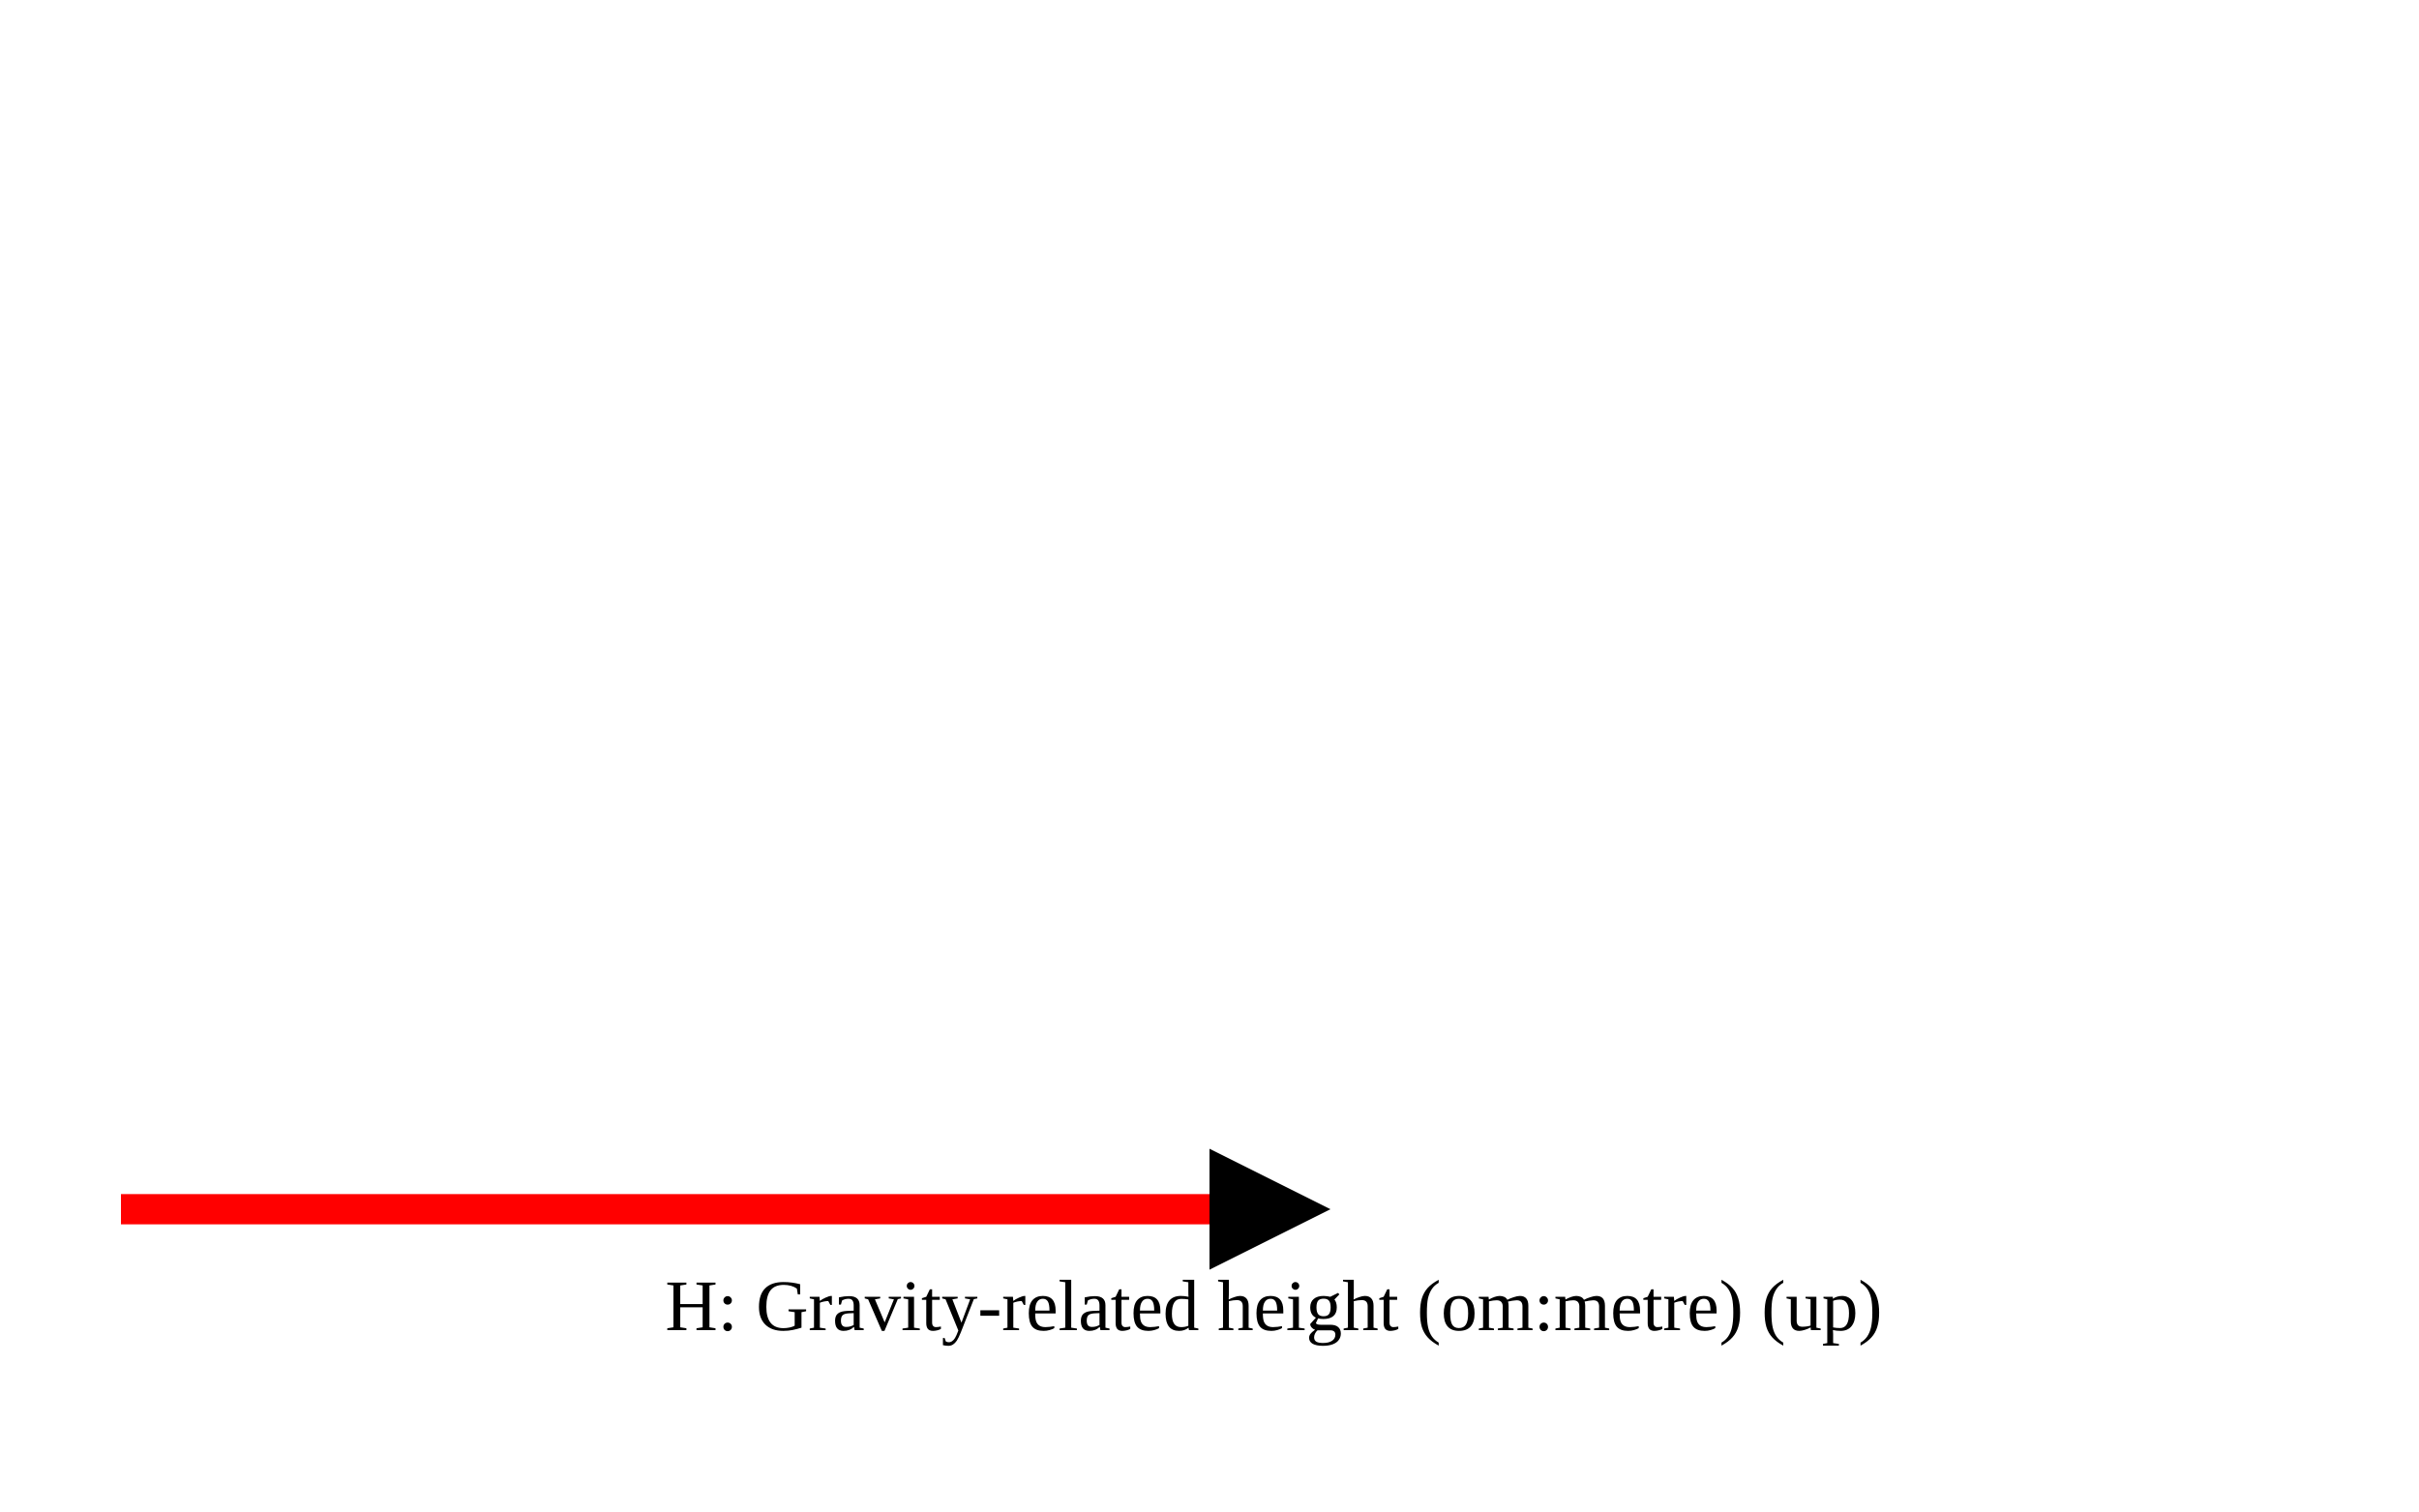
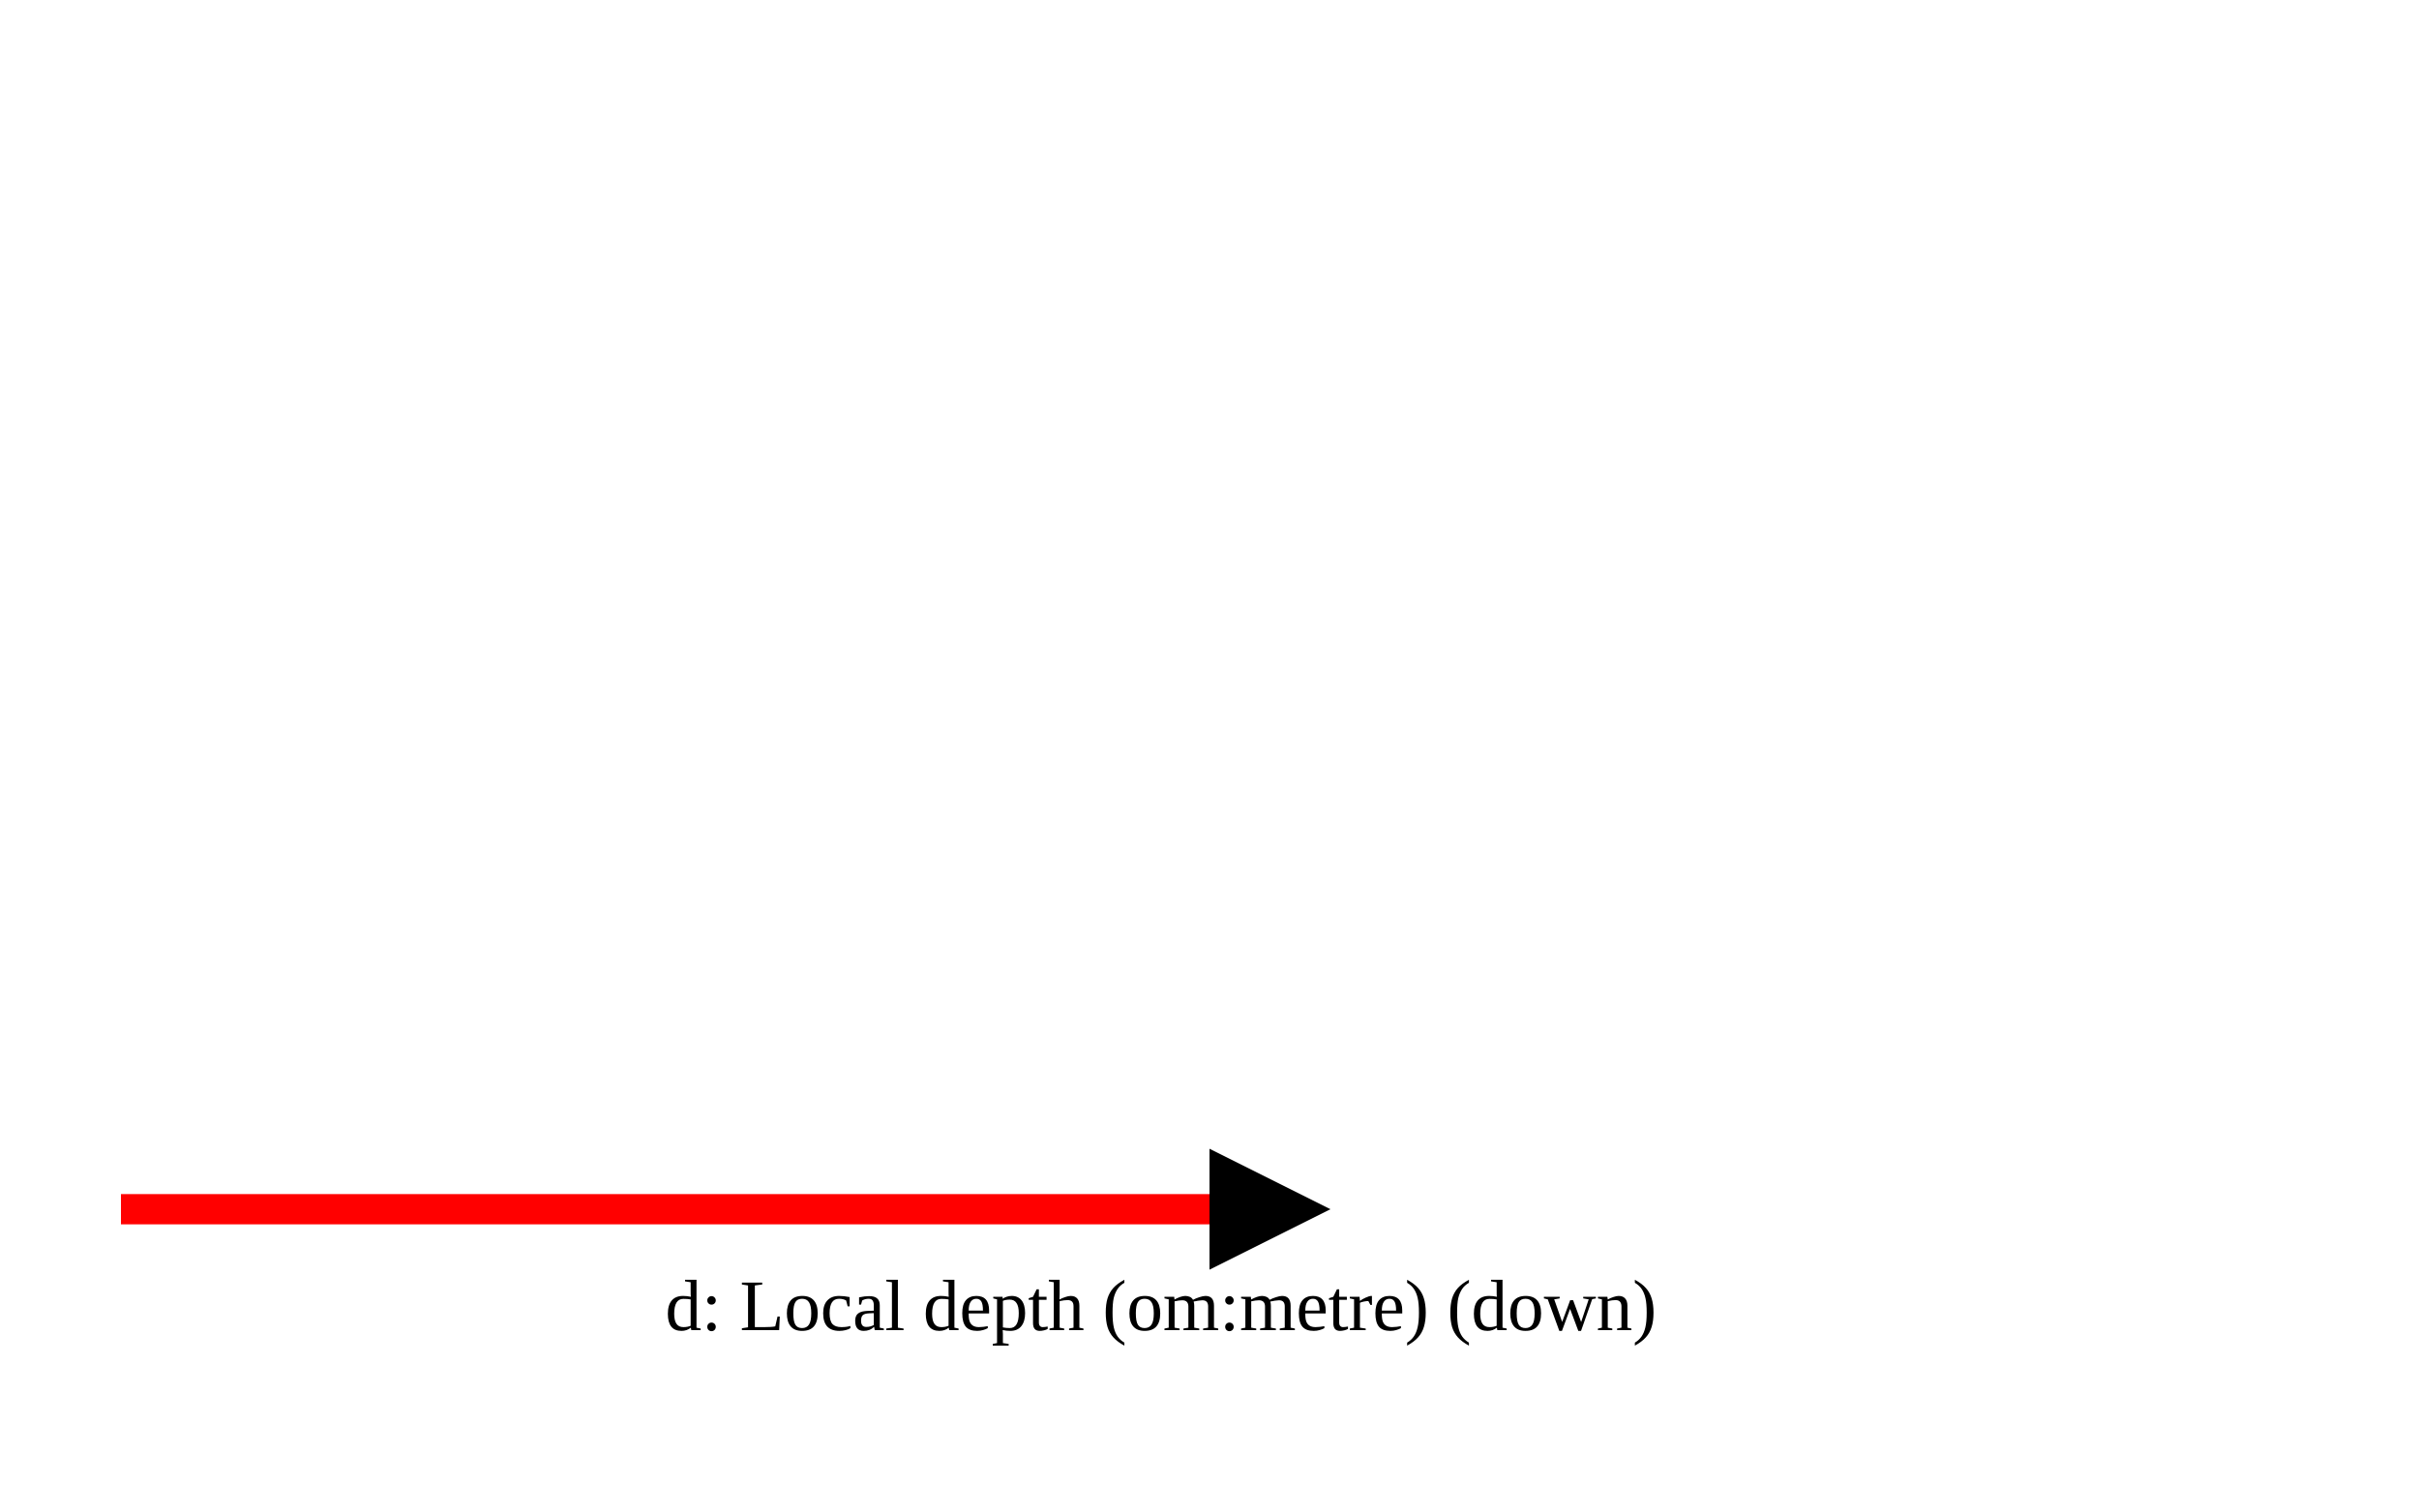
<svg xmlns="http://www.w3.org/2000/svg" version="1.1" width="400" height="250" viewbox="0 0 375 220">
  <defs>
    <marker id="arrowhead" markerWidth="10" markerHeight="7" refX="0" refY="2" orient="auto">
      <polygon points="0 0, 4 2, 0 4" />
    </marker>
  </defs>
  <line x1="20" y1="200" x2="200" y2="200" stroke="red" stroke-width="5" marker-end="url(#arrowhead)" />
-   <text x="110" y="220" class="small">H: Gravity-related height (om:metre) (up)</text>
+   <text x="110" y="220" class="small">d: Local depth (om:metre) (down)</text>
</svg>
